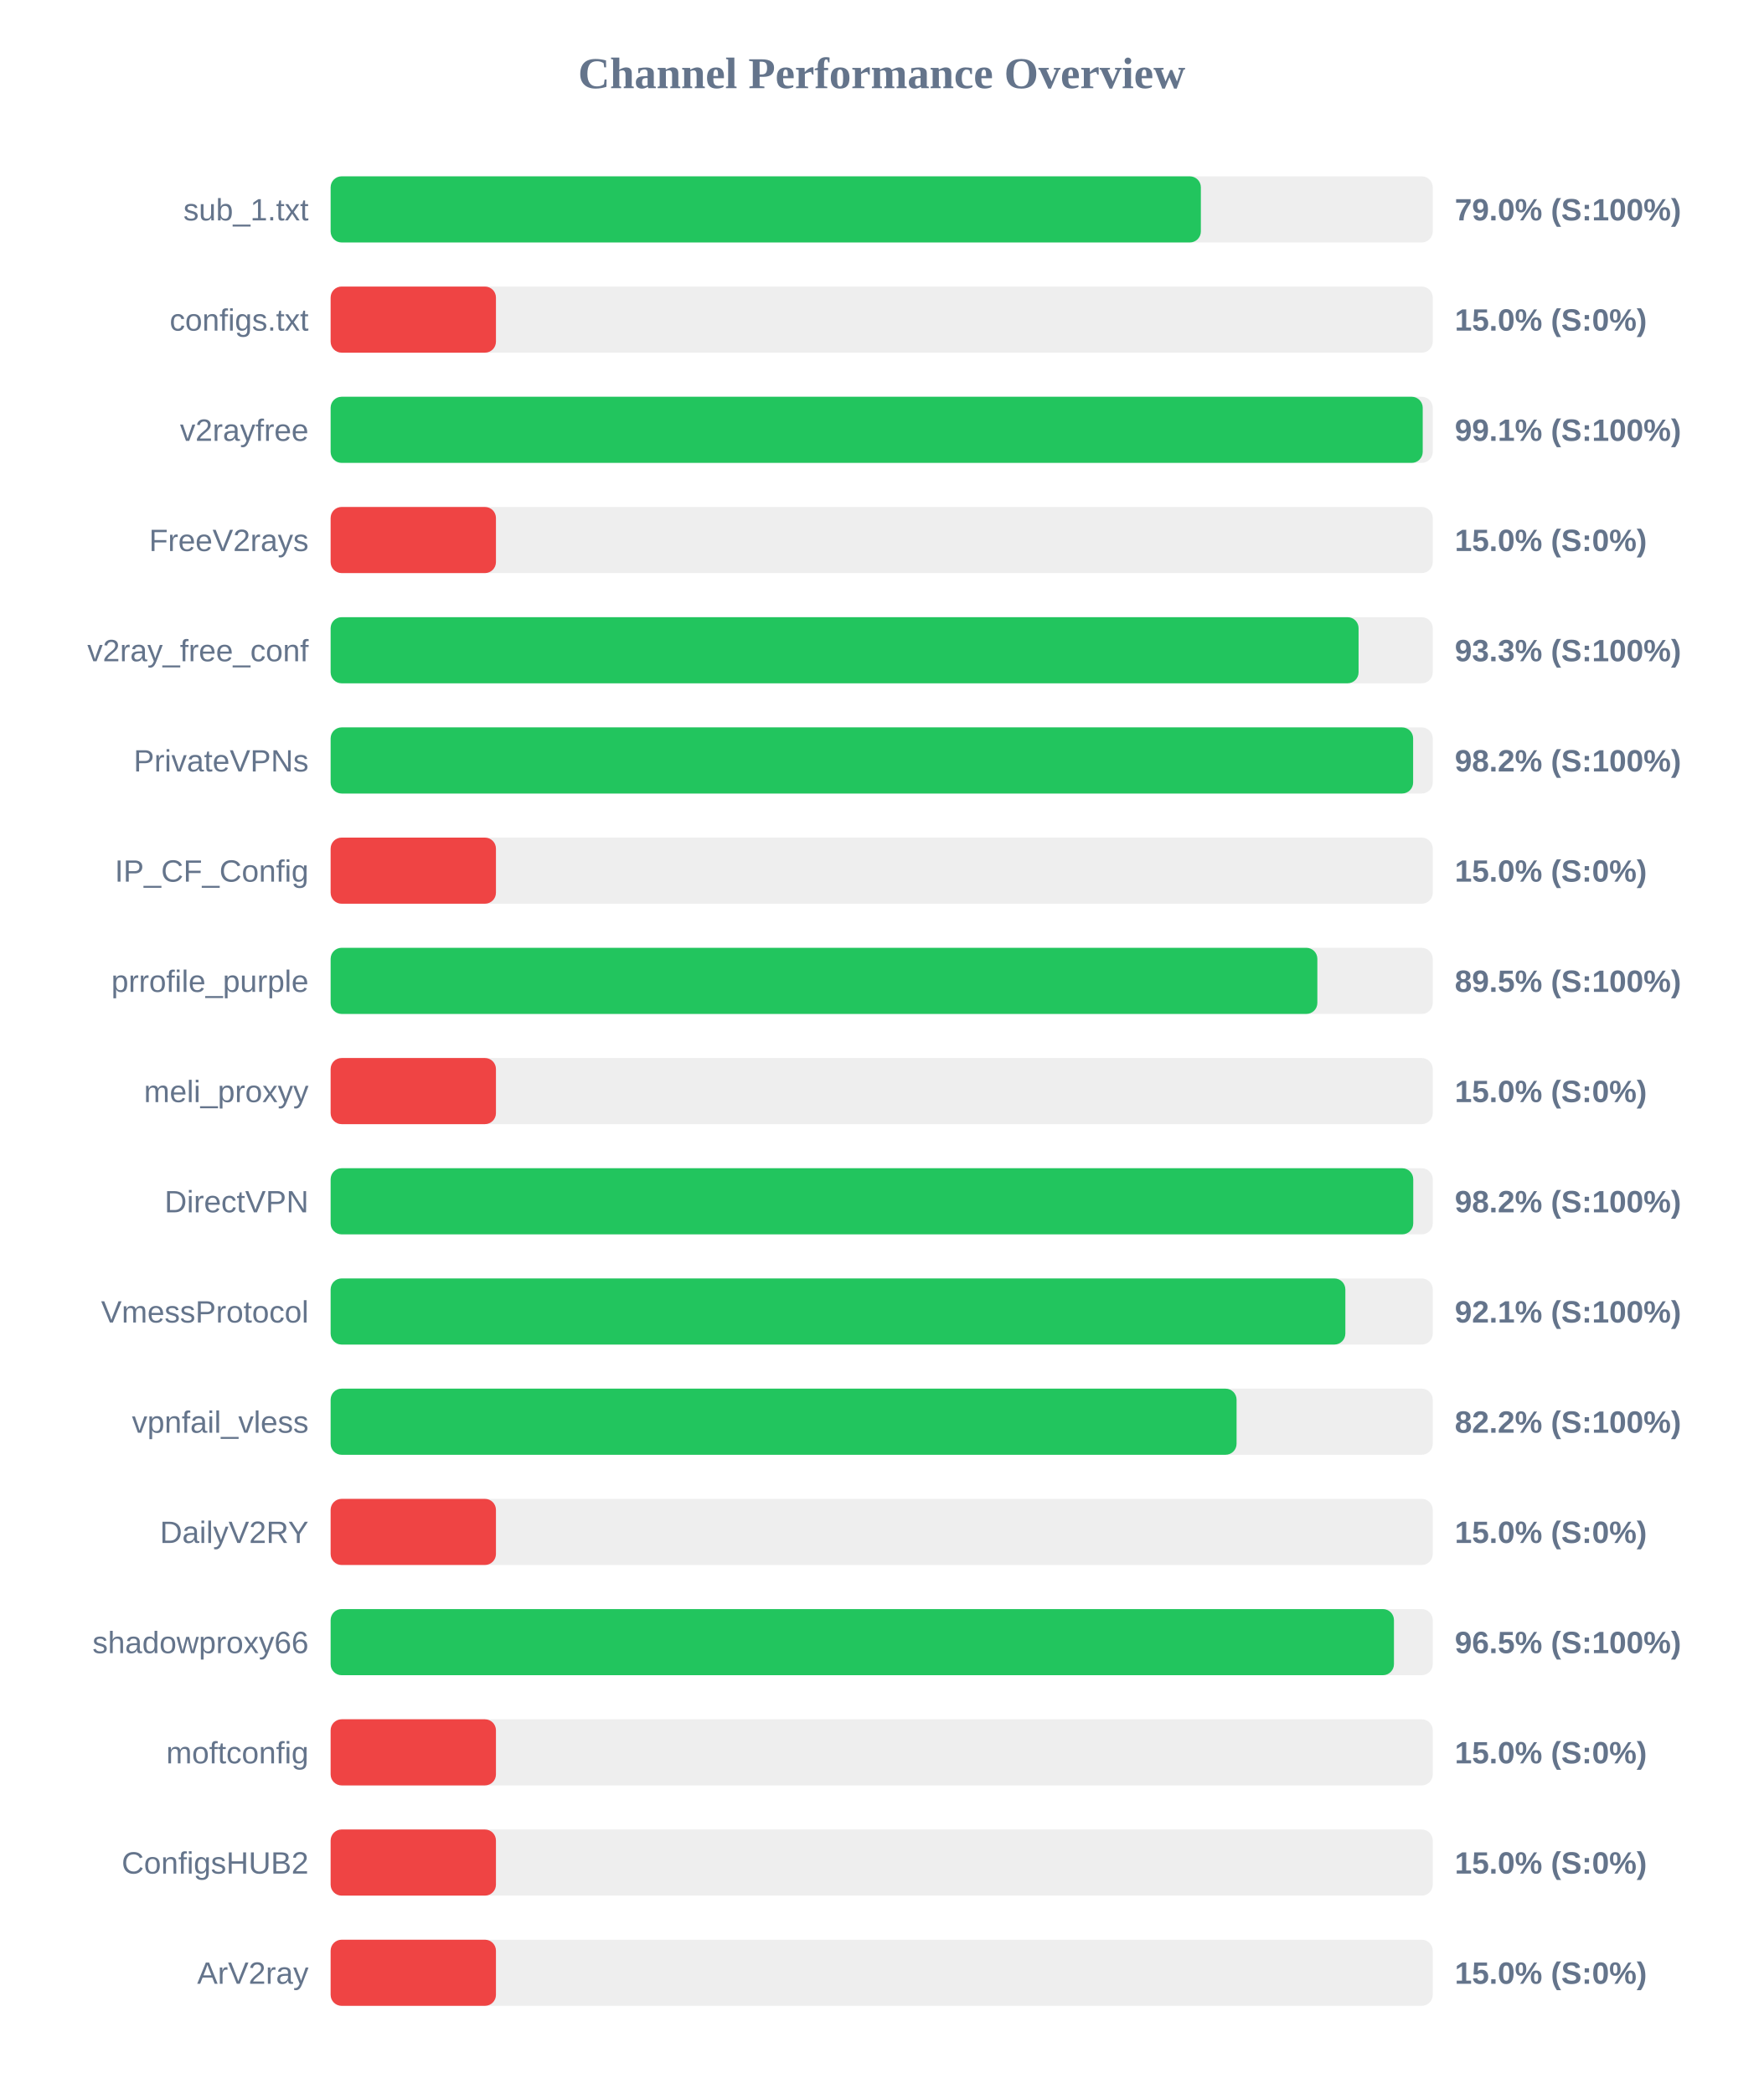
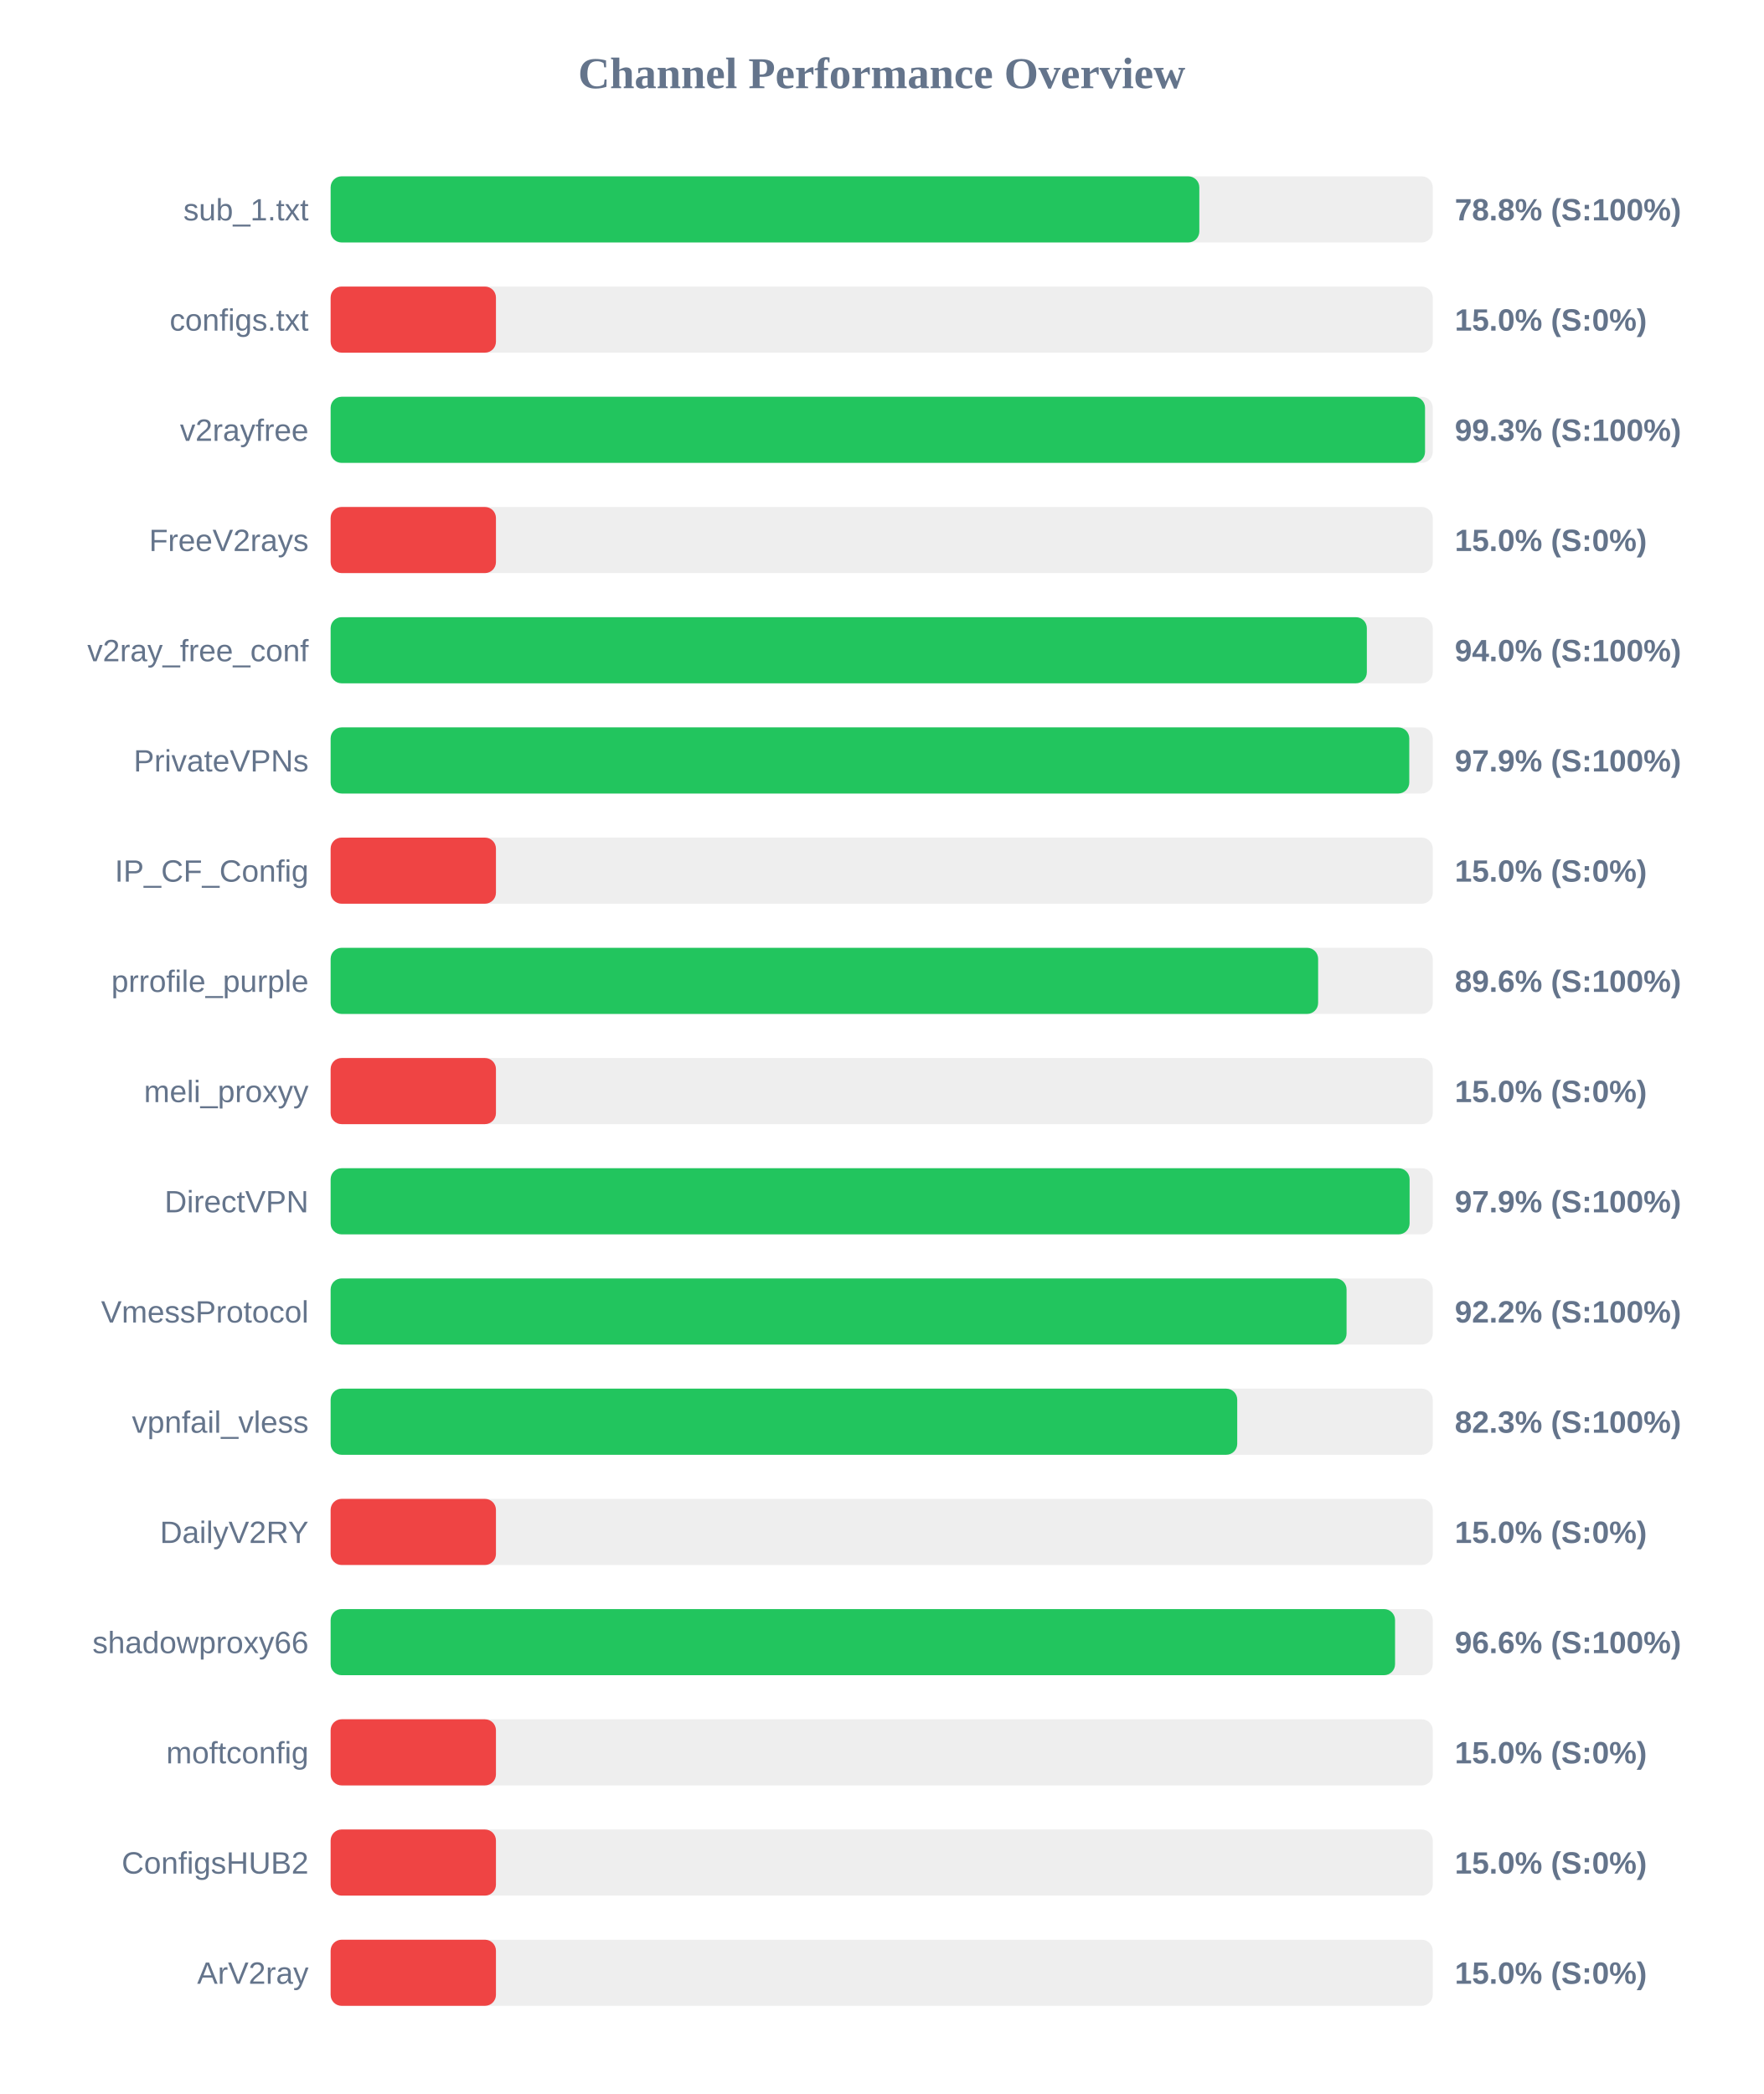
<svg xmlns="http://www.w3.org/2000/svg" width="800" height="950" version="1.1">
  <style>
        .row { font: 14px Arial; fill: #64748b; }
        .score { font: bold 14px Arial; fill: #64748b; }
    </style>
  <text x="400" y="40" text-anchor="middle" font-size="20px" font-weight="bold" fill="#64748b">Channel Performance Overview</text>
  <rect x="150" y="80" width="500" height="30" fill="#eee" rx="5" />
-   <rect x="150" y="80" width="394.8" height="30" fill="#22c55e" rx="5" />
+   <rect x="150" y="80" width="394.1" height="30" fill="#22c55e" rx="5" />
  <text x="140" y="100" text-anchor="end" class="row">sub_1.txt</text>
-   <text x="660" y="100" text-anchor="start" class="score">79.0% (S:100%)</text>
+   <text x="660" y="100" text-anchor="start" class="score">78.8% (S:100%)</text>
  <rect x="150" y="130" width="500" height="30" fill="#eee" rx="5" />
  <rect x="150" y="130" width="75.0" height="30" fill="#ef4444" rx="5" />
  <text x="140" y="150" text-anchor="end" class="row">configs.txt</text>
  <text x="660" y="150" text-anchor="start" class="score">15.0% (S:0%)</text>
  <rect x="150" y="180" width="500" height="30" fill="#eee" rx="5" />
-   <rect x="150" y="180" width="495.45" height="30" fill="#22c55e" rx="5" />
+   <rect x="150" y="180" width="496.5" height="30" fill="#22c55e" rx="5" />
  <text x="140" y="200" text-anchor="end" class="row">v2rayfree</text>
-   <text x="660" y="200" text-anchor="start" class="score">99.1% (S:100%)</text>
+   <text x="660" y="200" text-anchor="start" class="score">99.3% (S:100%)</text>
  <rect x="150" y="230" width="500" height="30" fill="#eee" rx="5" />
  <rect x="150" y="230" width="75.0" height="30" fill="#ef4444" rx="5" />
  <text x="140" y="250" text-anchor="end" class="row">FreeV2rays</text>
  <text x="660" y="250" text-anchor="start" class="score">15.0% (S:0%)</text>
  <rect x="150" y="280" width="500" height="30" fill="#eee" rx="5" />
-   <rect x="150" y="280" width="466.35" height="30" fill="#22c55e" rx="5" />
+   <rect x="150" y="280" width="470.1" height="30" fill="#22c55e" rx="5" />
  <text x="140" y="300" text-anchor="end" class="row">v2ray_free_conf</text>
-   <text x="660" y="300" text-anchor="start" class="score">93.3% (S:100%)</text>
+   <text x="660" y="300" text-anchor="start" class="score">94.0% (S:100%)</text>
  <rect x="150" y="330" width="500" height="30" fill="#eee" rx="5" />
-   <rect x="150" y="330" width="491.1" height="30" fill="#22c55e" rx="5" />
+   <rect x="150" y="330" width="489.35" height="30" fill="#22c55e" rx="5" />
  <text x="140" y="350" text-anchor="end" class="row">PrivateVPNs</text>
-   <text x="660" y="350" text-anchor="start" class="score">98.2% (S:100%)</text>
+   <text x="660" y="350" text-anchor="start" class="score">97.9% (S:100%)</text>
  <rect x="150" y="380" width="500" height="30" fill="#eee" rx="5" />
  <rect x="150" y="380" width="75.0" height="30" fill="#ef4444" rx="5" />
  <text x="140" y="400" text-anchor="end" class="row">IP_CF_Config</text>
  <text x="660" y="400" text-anchor="start" class="score">15.0% (S:0%)</text>
  <rect x="150" y="430" width="500" height="30" fill="#eee" rx="5" />
-   <rect x="150" y="430" width="447.65" height="30" fill="#22c55e" rx="5" />
+   <rect x="150" y="430" width="448.0" height="30" fill="#22c55e" rx="5" />
  <text x="140" y="450" text-anchor="end" class="row">prrofile_purple</text>
-   <text x="660" y="450" text-anchor="start" class="score">89.5% (S:100%)</text>
+   <text x="660" y="450" text-anchor="start" class="score">89.6% (S:100%)</text>
  <rect x="150" y="480" width="500" height="30" fill="#eee" rx="5" />
  <rect x="150" y="480" width="75.0" height="30" fill="#ef4444" rx="5" />
  <text x="140" y="500" text-anchor="end" class="row">meli_proxyy</text>
  <text x="660" y="500" text-anchor="start" class="score">15.0% (S:0%)</text>
  <rect x="150" y="530" width="500" height="30" fill="#eee" rx="5" />
-   <rect x="150" y="530" width="491.15" height="30" fill="#22c55e" rx="5" />
+   <rect x="150" y="530" width="489.5" height="30" fill="#22c55e" rx="5" />
  <text x="140" y="550" text-anchor="end" class="row">DirectVPN</text>
-   <text x="660" y="550" text-anchor="start" class="score">98.2% (S:100%)</text>
+   <text x="660" y="550" text-anchor="start" class="score">97.9% (S:100%)</text>
  <rect x="150" y="580" width="500" height="30" fill="#eee" rx="5" />
-   <rect x="150" y="580" width="460.35" height="30" fill="#22c55e" rx="5" />
+   <rect x="150" y="580" width="460.9" height="30" fill="#22c55e" rx="5" />
  <text x="140" y="600" text-anchor="end" class="row">VmessProtocol</text>
-   <text x="660" y="600" text-anchor="start" class="score">92.1% (S:100%)</text>
+   <text x="660" y="600" text-anchor="start" class="score">92.2% (S:100%)</text>
  <rect x="150" y="630" width="500" height="30" fill="#eee" rx="5" />
-   <rect x="150" y="630" width="411.0" height="30" fill="#22c55e" rx="5" />
+   <rect x="150" y="630" width="411.3" height="30" fill="#22c55e" rx="5" />
  <text x="140" y="650" text-anchor="end" class="row">vpnfail_vless</text>
-   <text x="660" y="650" text-anchor="start" class="score">82.2% (S:100%)</text>
+   <text x="660" y="650" text-anchor="start" class="score">82.3% (S:100%)</text>
  <rect x="150" y="680" width="500" height="30" fill="#eee" rx="5" />
  <rect x="150" y="680" width="75.0" height="30" fill="#ef4444" rx="5" />
  <text x="140" y="700" text-anchor="end" class="row">DailyV2RY</text>
  <text x="660" y="700" text-anchor="start" class="score">15.0% (S:0%)</text>
  <rect x="150" y="730" width="500" height="30" fill="#eee" rx="5" />
-   <rect x="150" y="730" width="482.4" height="30" fill="#22c55e" rx="5" />
+   <rect x="150" y="730" width="482.9" height="30" fill="#22c55e" rx="5" />
  <text x="140" y="750" text-anchor="end" class="row">shadowproxy66</text>
-   <text x="660" y="750" text-anchor="start" class="score">96.5% (S:100%)</text>
+   <text x="660" y="750" text-anchor="start" class="score">96.6% (S:100%)</text>
  <rect x="150" y="780" width="500" height="30" fill="#eee" rx="5" />
  <rect x="150" y="780" width="75.0" height="30" fill="#ef4444" rx="5" />
  <text x="140" y="800" text-anchor="end" class="row">moftconfig</text>
  <text x="660" y="800" text-anchor="start" class="score">15.0% (S:0%)</text>
  <rect x="150" y="830" width="500" height="30" fill="#eee" rx="5" />
  <rect x="150" y="830" width="75.0" height="30" fill="#ef4444" rx="5" />
  <text x="140" y="850" text-anchor="end" class="row">ConfigsHUB2</text>
  <text x="660" y="850" text-anchor="start" class="score">15.0% (S:0%)</text>
  <rect x="150" y="880" width="500" height="30" fill="#eee" rx="5" />
  <rect x="150" y="880" width="75.0" height="30" fill="#ef4444" rx="5" />
  <text x="140" y="900" text-anchor="end" class="row">ArV2ray</text>
  <text x="660" y="900" text-anchor="start" class="score">15.0% (S:0%)</text>
</svg>
